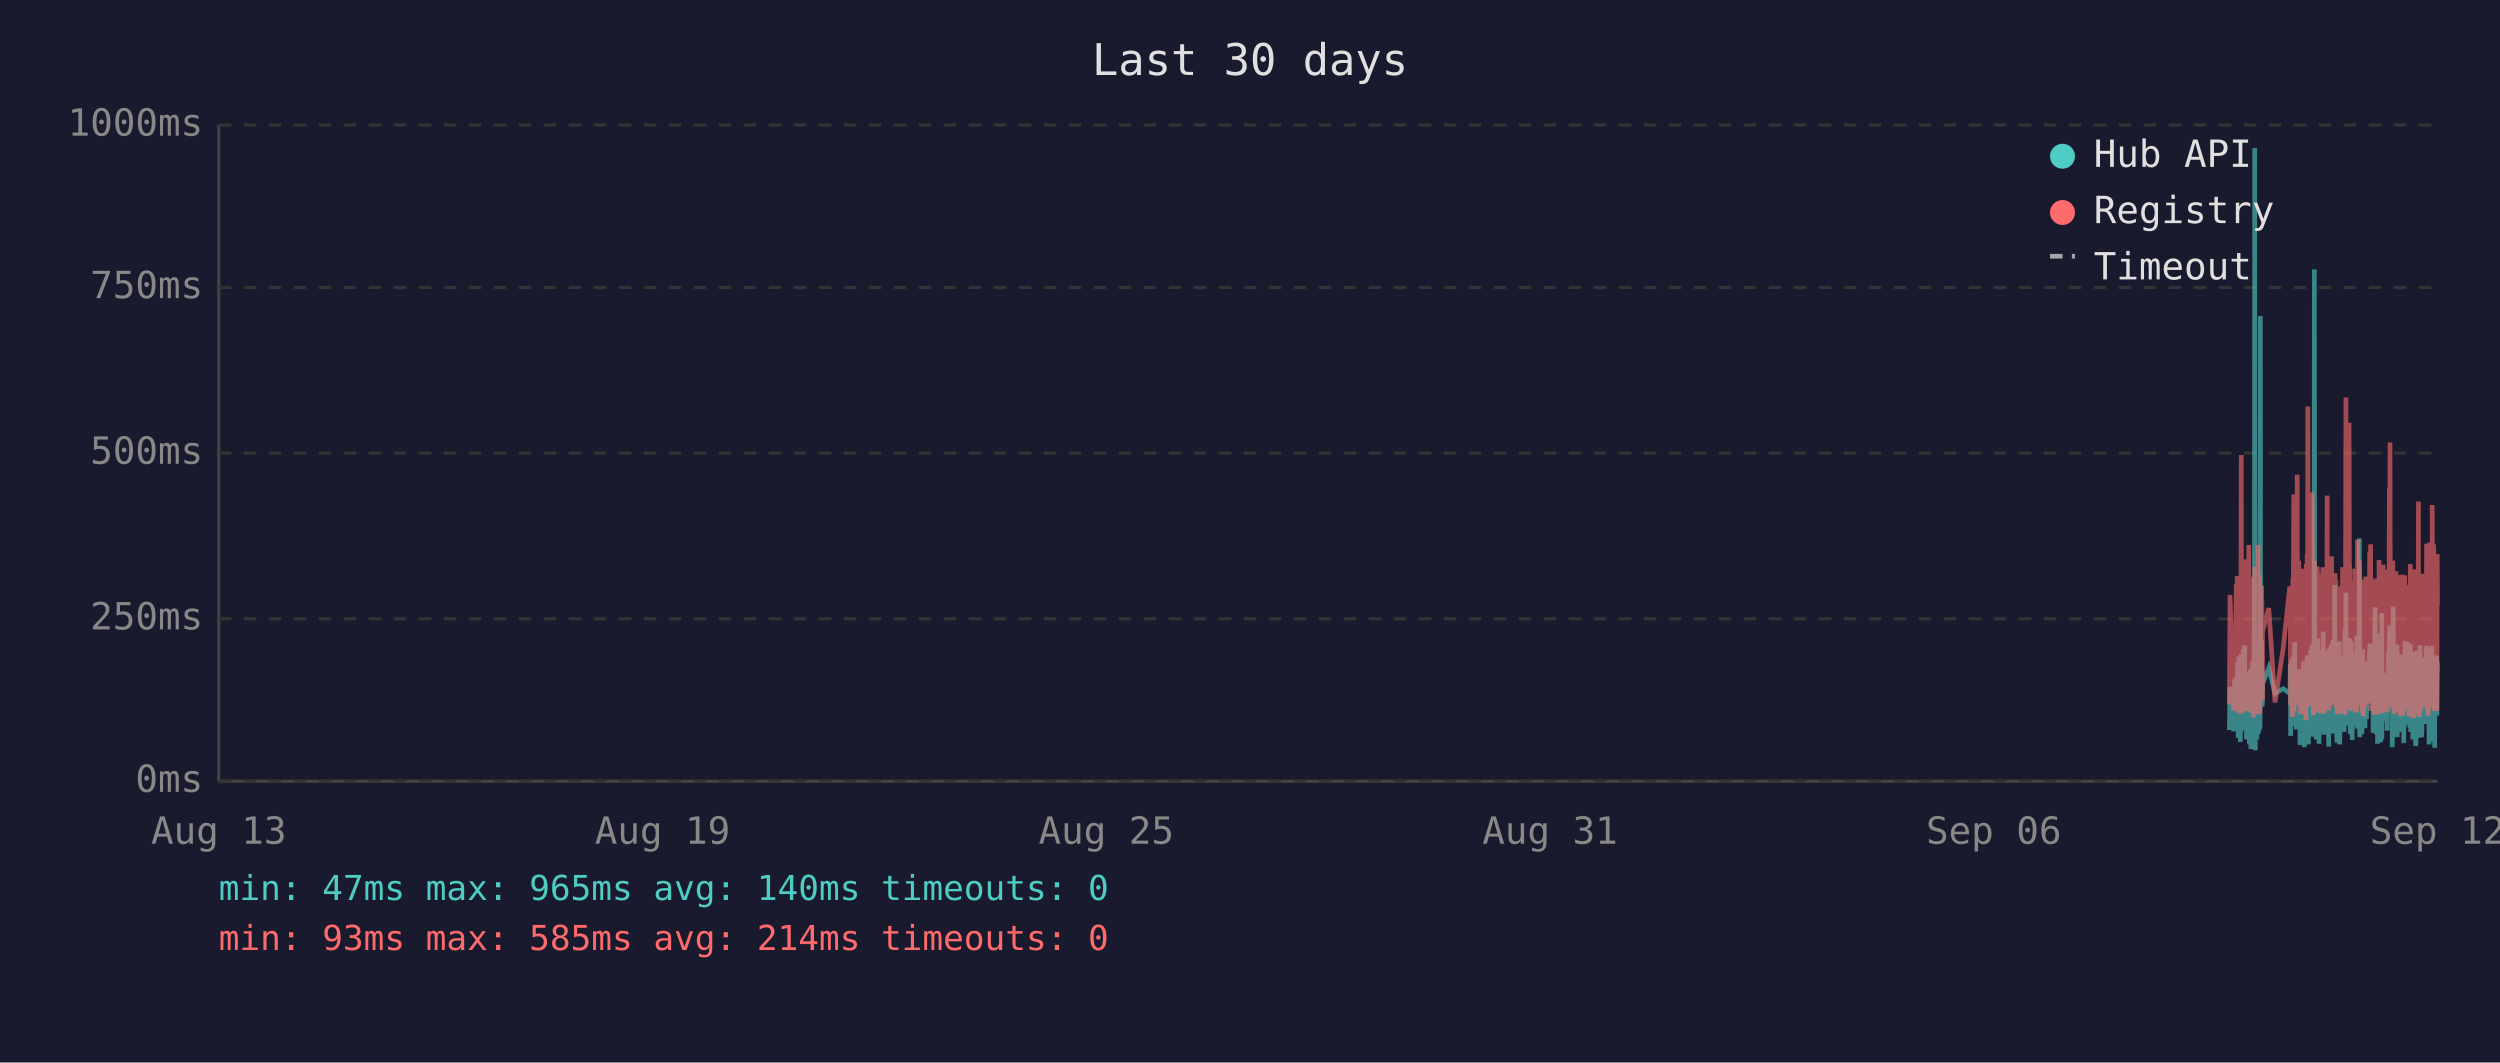
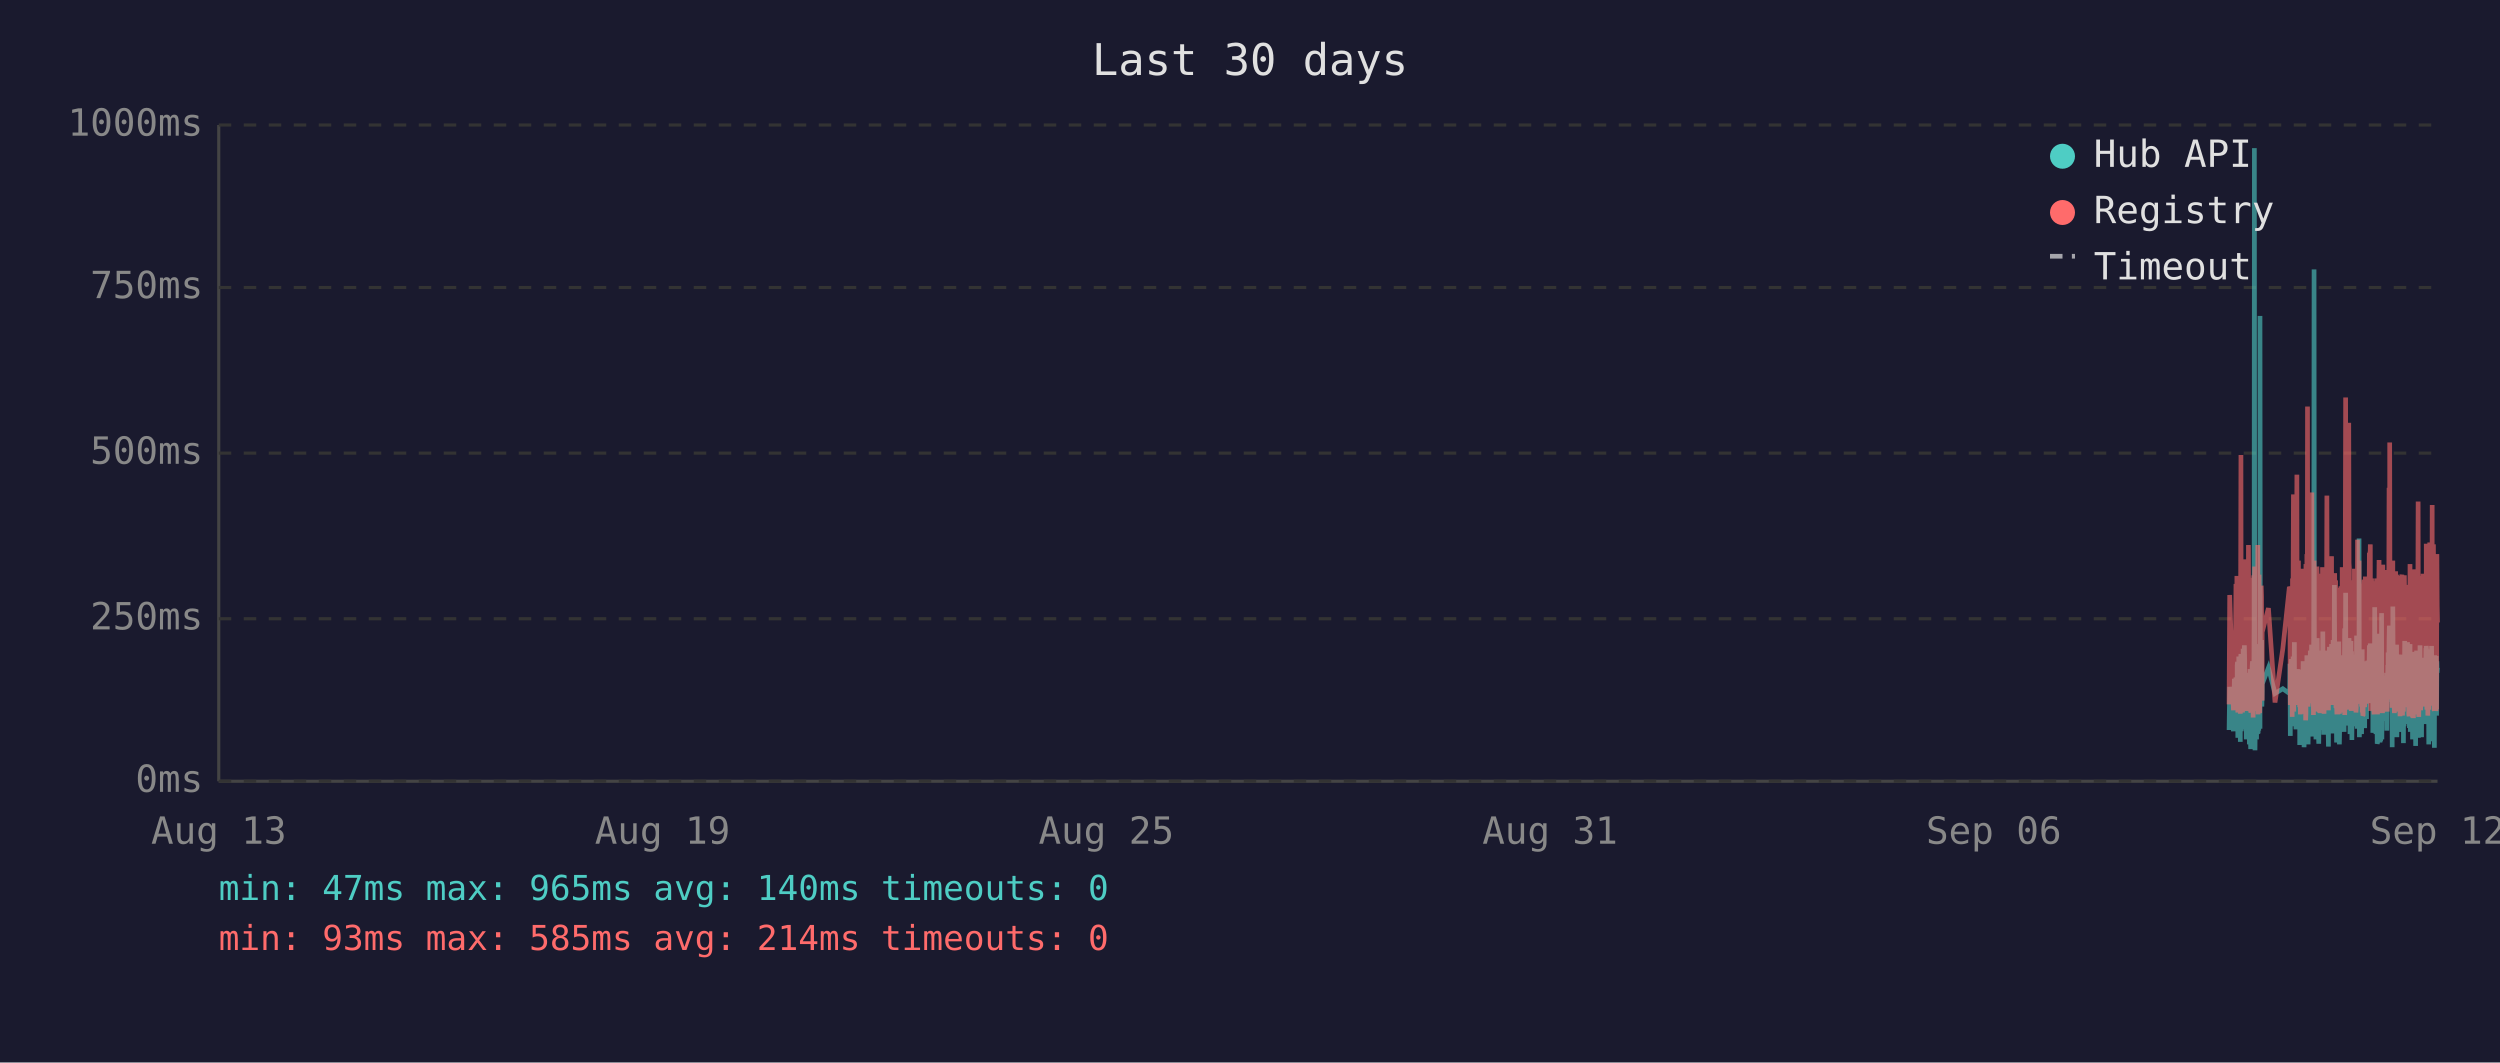
<svg xmlns="http://www.w3.org/2000/svg" viewBox="0 0 800 340" font-family="monospace" font-size="12">
  <rect width="800" height="340" fill="#1a1a2e" />
  <text x="400" y="24" fill="#e0e0e0" font-size="14" text-anchor="middle">Last 30 days</text>
  <line x1="70" y1="40" x2="70" y2="250" stroke="#444" stroke-width="1" />
  <line x1="70" y1="250" x2="780" y2="250" stroke="#444" stroke-width="1" />
  <line x1="70" y1="250" x2="780" y2="250" stroke="#333" stroke-width="1" stroke-dasharray="4" />
  <text x="65" y="250" fill="#888" text-anchor="end" dominant-baseline="middle">0ms</text>
  <line x1="70" y1="198" x2="780" y2="198" stroke="#333" stroke-width="1" stroke-dasharray="4" />
  <text x="65" y="198" fill="#888" text-anchor="end" dominant-baseline="middle">250ms</text>
  <line x1="70" y1="145" x2="780" y2="145" stroke="#333" stroke-width="1" stroke-dasharray="4" />
  <text x="65" y="145" fill="#888" text-anchor="end" dominant-baseline="middle">500ms</text>
  <line x1="70" y1="92" x2="780" y2="92" stroke="#333" stroke-width="1" stroke-dasharray="4" />
  <text x="65" y="92" fill="#888" text-anchor="end" dominant-baseline="middle">750ms</text>
  <line x1="70" y1="40" x2="780" y2="40" stroke="#333" stroke-width="1" stroke-dasharray="4" />
  <text x="65" y="40" fill="#888" text-anchor="end" dominant-baseline="middle">1000ms</text>
  <text x="70" y="270" fill="#888" text-anchor="middle">Aug 13</text>
  <text x="212" y="270" fill="#888" text-anchor="middle">Aug 19</text>
  <text x="354" y="270" fill="#888" text-anchor="middle">Aug 25</text>
  <text x="496" y="270" fill="#888" text-anchor="middle">Aug 31</text>
  <text x="638" y="270" fill="#888" text-anchor="middle">Sep 06</text>
  <text x="780" y="270" fill="#888" text-anchor="middle">Sep 12</text>
-   <polyline points="713.4,233.6 713.6,219.8 714.8,234.0 715.1,217.2 715.2,223.3 715.6,216.8 715.7,222.3 715.8,224.2 715.9,225.0 715.9,233.6 716.0,213.0 716.1,211.8 716.2,236.1 716.2,235.1 716.3,223.8 716.4,221.2 716.4,222.3 716.5,210.1 716.6,223.3 716.7,234.7 716.8,220.6 716.9,218.9 716.9,237.4 717.0,223.1 717.1,210.9 717.2,209.3 717.3,234.0 717.3,217.0 717.4,214.3 717.5,230.9 717.6,233.4 717.7,220.6 717.7,221.2 717.8,220.6 717.8,215.8 717.9,207.6 718.0,216.6 718.1,213.9 718.2,218.9 718.3,206.5 718.3,211.4 718.4,228.4 718.5,226.1 718.6,220.2 718.7,221.2 718.8,221.9 718.8,228.8 718.9,236.6 719.0,221.9 719.1,215.3 719.2,231.1 719.3,221.9 719.3,221.2 719.4,218.7 719.5,234.7 719.6,221.2 719.7,218.1 719.8,223.1 719.8,238.2 719.9,220.8 720.0,224.8 720.1,214.1 720.2,232.6 720.3,239.7 720.3,237.6 720.4,232.6 720.5,219.1 720.6,219.8 720.7,217.2 720.8,213.2 720.8,211.6 720.9,220.2 721.0,216.6 721.1,222.5 721.1,234.7 721.2,229.4 721.3,225.6 721.3,201.5 721.4,223.8 721.5,47.4 721.6,196.0 721.7,240.1 721.7,231.1 721.8,221.0 721.9,225.0 722.0,217.9 722.1,212.8 722.2,236.6 722.2,222.7 722.3,222.9 722.4,221.0 722.5,234.9 722.6,209.0 722.7,234.7 722.7,213.5 722.8,206.1 722.9,233.8 723.0,220.2 723.1,230.7 723.2,223.8 723.2,233.2 723.3,101.1 723.4,207.2 723.5,217.9 723.6,218.9 723.7,224.4 723.7,204.8 723.8,216.6 723.9,226.1 724.0,221.2 724.0,218.9 726.0,213.7 728.0,221.9 730.6,220.4 732.7,221.9 732.8,221.0 732.9,212.4 733.0,235.5 733.0,214.1 733.1,215.3 733.2,214.3 733.3,210.9 733.4,219.5 733.5,221.0 733.5,222.9 733.6,232.4 733.7,217.4 733.8,231.1 733.9,210.1 734.0,216.0 734.0,232.2 734.1,226.1 734.2,216.2 734.3,205.5 734.4,230.3 734.5,217.4 734.5,224.4 734.6,232.2 734.7,215.8 734.8,233.4 734.9,214.5 735.0,219.3 735.1,221.9 735.2,227.3 735.3,214.1 735.4,222.9 735.4,215.6 735.5,218.3 735.6,220.0 735.7,215.1 735.8,230.1 735.9,214.3 735.9,215.8 736.0,238.4 736.1,223.8 736.2,238.0 736.3,222.1 736.4,222.1 736.4,230.5 736.5,220.2 736.6,216.8 736.7,225.6 736.8,236.1 736.9,221.9 736.9,216.8 737.0,220.6 737.1,211.6 737.2,216.6 737.3,233.8 737.4,239.1 737.4,234.9 737.5,227.3 737.6,229.4 737.7,211.6 737.8,215.1 737.9,215.8 737.9,236.1 737.9,235.3 738.0,221.7 738.1,216.8 738.2,233.8 738.3,209.7 738.3,223.8 738.4,222.7 738.5,216.6 738.6,229.4 738.7,238.2 738.8,229.6 738.8,220.4 738.9,214.5 739.0,220.4 739.1,229.8 739.2,221.2 739.3,219.3 739.3,217.4 739.4,208.2 739.5,218.5 739.6,208.2 739.7,218.9 739.8,206.3 739.8,235.7 739.9,212.2 740.0,213.9 740.1,219.8 740.2,218.7 740.3,233.0 740.3,219.3 740.4,226.1 740.5,197.1 740.6,86.2 740.7,216.0 740.8,233.8 740.8,208.2 740.9,213.0 741.0,210.3 741.1,223.3 741.2,236.6 741.3,217.9 741.3,205.9 741.4,216.4 741.5,216.4 741.6,204.2 741.7,216.4 741.8,219.8 741.8,213.7 741.8,231.7 741.9,223.1 742.0,234.9 742.1,238.0 742.2,228.2 742.2,231.5 742.3,222.1 742.4,222.1 742.5,233.6 742.6,219.5 742.7,208.2 742.7,225.8 742.8,212.8 742.9,221.0 743.0,233.2 743.1,224.4 743.2,231.5 743.2,216.0 743.3,218.9 743.4,202.1 743.5,224.6 743.6,217.7 743.7,235.1 743.7,222.9 743.8,226.1 743.9,221.4 744.0,219.8 744.1,211.4 744.2,212.2 744.2,220.8 744.3,208.2 744.4,221.4 744.5,222.5 744.6,214.9 744.7,220.2 744.7,209.0 744.8,219.5 744.9,220.2 745.0,215.3 745.1,218.7 745.1,233.4 745.2,238.9 745.2,210.9 745.3,223.5 745.4,213.2 745.5,207.0 745.6,219.5 745.7,216.4 745.7,223.3 745.8,224.2 745.9,215.3 746.0,210.9 746.1,221.0 746.1,206.1 746.2,233.0 746.3,220.4 746.4,210.7 746.5,220.2 746.6,234.7 746.6,204.8 746.7,219.1 746.8,228.6 746.9,214.3 747.0,222.3 747.1,187.2 747.1,208.6 747.2,221.2 747.3,207.4 747.4,220.6 747.5,221.4 747.6,228.4 747.6,223.5 747.7,226.5 747.8,237.6 747.8,221.4 747.9,234.2 748.0,220.8 748.1,214.9 748.1,234.5 748.2,217.0 748.3,227.1 748.4,221.7 748.5,205.3 748.6,215.6 748.6,226.5 748.7,238.2 748.8,232.6 748.9,223.3 749.0,216.8 749.1,234.0 749.1,225.4 749.2,218.1 749.3,209.9 749.4,218.3 749.5,225.6 749.6,209.7 749.6,211.6 749.7,224.0 749.8,219.1 749.8,221.4 749.9,223.8 750.0,233.4 750.0,226.7 750.1,234.2 750.2,222.9 750.3,213.0 750.4,201.1 750.5,229.2 750.5,220.8 750.6,215.8 750.7,189.7 750.8,223.5 750.9,208.8 751.0,223.3 751.0,217.7 751.1,207.8 751.2,218.1 751.3,213.9 751.4,212.0 751.5,218.9 751.5,218.3 751.6,232.2 751.7,206.3 751.8,204.2 751.9,218.5 752.0,230.9 752.0,218.3 752.1,234.9 752.2,229.8 752.3,215.3 752.4,205.1 752.5,232.6 752.5,231.1 752.6,208.4 752.7,236.8 752.8,218.9 752.9,228.6 752.9,228.4 753.0,209.5 753.1,217.0 753.2,232.4 753.3,230.1 753.4,212.8 753.4,223.8 753.5,221.4 753.6,232.2 753.7,218.1 753.8,222.5 753.9,229.4 753.9,221.2 754.0,230.3 754.1,224.2 754.2,203.4 754.3,208.2 754.4,233.2 754.4,222.9 754.5,228.2 754.6,216.6 754.7,219.3 754.8,221.0 754.9,214.5 754.9,211.8 755.0,172.3 755.1,235.9 755.2,230.9 755.3,211.6 755.4,209.5 755.4,217.2 755.5,218.7 755.6,220.0 755.7,215.3 755.8,234.9 755.9,227.3 755.9,213.9 756.0,207.8 756.1,230.1 756.2,225.4 756.3,233.0 756.3,215.1 756.4,225.0 756.5,219.3 756.6,220.8 756.6,220.6 756.7,225.0 756.8,233.0 756.8,211.6 756.9,222.9 757.0,220.0 757.1,225.0 757.2,213.7 757.3,213.7 757.3,230.1 757.4,213.5 757.5,224.2 757.6,214.9 757.7,224.2 757.8,211.4 757.9,218.7 757.9,212.8 758.0,215.1 758.1,225.0 758.2,213.7 758.3,206.5 758.4,213.9 758.4,217.7 758.5,219.1 758.6,205.9 758.7,224.0 758.8,212.4 758.9,216.4 758.9,219.8 759.0,220.6 759.1,215.3 759.2,222.5 759.3,224.6 759.3,223.1 759.4,234.5 759.5,230.9 759.6,229.6 759.7,224.6 759.8,225.2 759.8,216.6 759.9,218.3 760.0,194.3 760.1,231.1 760.2,223.3 760.3,207.4 760.3,216.2 760.4,234.9 760.5,231.7 760.6,212.8 760.7,226.5 760.8,238.0 760.8,237.6 760.9,221.4 761.0,219.5 761.1,220.4 761.2,217.2 761.3,217.9 761.3,202.8 761.4,216.6 761.5,224.4 761.6,215.6 761.7,215.1 761.7,237.6 761.8,219.8 761.8,237.2 761.9,233.2 762.0,222.9 762.1,224.2 762.2,196.2 762.2,236.6 762.3,217.9 762.4,218.9 762.5,223.3 762.6,218.5 762.7,224.4 762.7,217.2 762.8,217.7 762.9,216.4 763.0,228.2 763.1,217.0 763.2,216.4 763.2,217.0 763.3,224.8 763.4,230.7 763.5,222.5 763.6,218.5 763.7,221.2 763.7,215.3 763.8,217.4 763.9,233.8 764.0,217.4 764.1,224.6 764.2,212.8 764.2,214.9 764.3,208.8 764.4,214.1 764.5,215.3 764.6,204.8 764.7,200.2 764.7,223.3 764.8,211.4 764.9,209.3 765.0,205.1 765.1,215.1 765.2,223.5 765.2,224.2 765.3,209.9 765.4,216.8 765.5,214.9 765.5,239.1 765.6,235.5 765.7,216.4 765.7,214.7 765.8,194.1 765.9,210.9 766.0,216.2 766.1,232.8 766.2,233.0 766.2,221.9 766.3,235.5 766.4,220.6 766.5,222.3 766.6,226.1 766.6,232.8 766.7,211.4 766.8,232.6 766.9,235.3 767.0,206.3 767.1,235.9 767.1,220.4 767.2,217.2 767.3,221.4 767.4,213.7 767.5,217.0 767.6,218.3 767.6,214.9 767.7,231.5 767.8,212.2 767.9,215.1 768.0,217.4 768.1,234.2 768.1,231.7 768.2,210.3 768.3,209.5 768.4,220.2 768.5,219.8 768.6,219.3 768.6,224.4 768.7,224.0 768.8,215.3 768.9,224.4 768.9,233.8 769.0,220.2 769.1,228.6 769.1,216.0 769.2,237.8 769.3,215.6 769.4,232.4 769.5,220.2 769.6,205.1 769.6,231.3 769.7,220.2 769.8,209.3 769.9,216.6 770.0,215.6 770.0,231.7 770.1,228.4 770.2,227.3 770.3,217.2 770.4,221.0 770.5,205.5 770.5,216.2 770.6,223.3 770.7,223.8 770.8,226.9 770.9,229.6 771.0,223.5 771.0,231.3 771.1,232.2 771.2,232.2 771.3,206.1 771.4,234.2 771.5,219.8 771.5,221.4 771.6,209.7 771.7,222.5 771.8,218.1 771.9,223.5 772.0,220.2 772.0,215.8 772.1,236.6 772.2,234.0 772.3,212.8 772.4,235.3 772.5,208.6 772.5,216.2 772.6,230.9 772.7,211.8 772.8,226.1 772.9,216.8 773.0,222.9 773.0,238.7 773.1,237.8 773.2,221.7 773.3,233.8 773.4,208.2 773.4,221.4 773.5,221.4 773.6,217.0 773.7,218.9 773.7,210.7 773.8,215.3 773.9,218.7 773.9,232.6 774.0,236.1 774.1,221.9 774.2,230.3 774.3,212.8 774.4,233.2 774.4,206.5 774.5,216.6 774.6,218.3 774.7,234.5 774.8,230.9 774.9,216.4 774.9,235.9 775.0,234.0 775.1,214.9 775.2,210.5 775.3,212.6 775.4,230.5 775.4,210.9 775.5,229.0 775.6,227.5 775.7,225.0 775.8,216.4 775.9,226.7 775.9,231.7 776.0,215.8 776.1,212.8 776.2,219.3 776.3,215.8 776.4,207.4 776.4,219.8 776.5,206.7 776.6,208.0 776.7,225.6 776.8,220.4 776.8,214.9 776.9,214.1 777.0,222.9 777.1,229.0 777.2,216.2 777.3,238.2 777.3,223.3 777.4,233.4 777.5,224.0 777.6,222.3 777.7,237.2 777.8,222.1 777.8,233.8 777.9,225.2 778.0,207.8 778.1,225.6 778.2,206.7 778.3,216.8 778.3,219.8 778.4,224.0 778.5,233.8 778.6,220.2 778.7,233.6 778.8,220.8 778.8,213.7 778.9,217.9 779.0,222.5 779.1,239.3 779.2,209.7 779.3,218.5 779.3,214.3 779.4,220.8 779.5,221.2 779.6,224.8 779.7,209.9 779.7,222.9 779.8,229.0 779.9,211.6 780.0,215.3" fill="none" stroke="#4ecdc4" stroke-width="1.5" opacity="0.6" />
-   <polyline points="713.4,225.4 713.6,190.4 714.8,227.3 715.1,201.7 715.2,226.5 715.6,187.6 715.7,187.6 715.8,215.8 715.9,184.3 715.9,224.6 716.0,206.3 716.1,192.5 716.2,228.0 716.2,225.8 716.3,209.0 716.4,204.0 716.4,209.0 716.5,196.2 716.6,224.4 716.7,225.8 716.8,206.1 716.9,204.2 716.9,228.4 717.0,222.3 717.1,186.0 717.2,145.6 717.3,226.3 717.3,215.1 717.4,226.3 717.5,224.2 717.6,226.5 717.7,228.0 717.7,228.0 717.8,206.5 717.8,198.1 717.9,181.3 718.0,193.1 718.1,199.4 718.2,181.1 718.3,201.1 718.3,196.7 718.4,223.5 718.5,214.9 718.6,179.0 718.7,185.3 718.8,227.5 718.8,225.8 718.9,226.7 719.0,185.7 719.1,209.5 719.2,224.4 719.3,184.9 719.3,184.5 719.4,206.3 719.5,225.0 719.6,174.4 719.7,200.7 719.8,185.3 719.8,226.5 719.9,186.4 720.0,222.7 720.1,190.8 720.2,216.6 720.3,227.5 720.3,228.0 720.4,227.7 720.5,186.6 720.6,210.5 720.7,200.2 720.8,200.4 720.8,198.1 720.9,206.1 721.0,190.4 721.1,184.9 721.1,229.6 721.2,217.7 721.3,184.1 721.3,188.3 721.4,216.6 721.5,187.8 721.6,181.3 721.7,227.5 721.7,225.6 721.8,207.4 721.9,226.5 722.0,201.3 722.1,193.9 722.2,226.9 722.2,184.1 722.3,209.0 722.4,185.5 722.5,225.8 722.6,174.4 722.7,228.6 722.7,192.7 722.8,197.5 722.9,224.0 723.0,183.9 723.1,225.0 723.2,228.2 723.2,216.0 723.3,209.9 723.4,192.2 723.5,193.3 723.6,221.7 723.7,187.4 723.7,191.0 723.8,192.9 723.9,217.2 724.0,224.2 724.0,202.3 726.0,194.6 728.0,224.8 730.6,207.6 732.7,187.8 732.8,188.7 732.9,201.7 733.0,225.6 733.0,191.0 733.1,187.6 733.2,190.8 733.3,190.6 733.4,208.8 733.5,210.5 733.5,216.0 733.6,229.4 733.7,185.1 733.8,218.7 733.9,182.8 734.0,158.2 734.0,221.7 734.1,227.7 734.2,191.8 734.3,178.8 734.4,225.4 734.5,203.0 734.5,219.5 734.6,219.3 734.7,205.3 734.8,225.6 734.9,182.0 735.0,181.3 735.1,151.9 735.2,218.5 735.3,189.1 735.4,208.0 735.4,207.4 735.5,210.1 735.6,179.4 735.7,202.1 735.8,224.2 735.9,194.3 735.9,189.9 736.0,226.3 736.1,196.4 736.2,228.6 736.3,206.5 736.4,217.4 736.4,224.4 736.5,182.0 736.6,191.4 736.7,228.4 736.8,225.4 736.9,225.2 736.9,187.6 737.0,184.7 737.1,196.7 737.2,204.0 737.3,223.8 737.4,224.4 737.4,226.9 737.5,215.6 737.6,216.8 737.7,210.1 737.8,208.2 737.9,205.9 737.9,230.5 737.9,228.4 738.0,180.5 738.1,186.4 738.2,223.8 738.3,177.3 738.3,184.7 738.4,225.8 738.5,130.1 738.6,217.2 738.7,226.1 738.8,224.8 738.8,181.8 738.9,190.8 739.0,201.7 739.1,225.0 739.2,221.0 739.3,183.4 739.3,192.7 739.4,199.2 739.5,184.9 739.6,182.2 739.7,183.9 739.8,178.4 739.8,224.2 739.9,157.6 740.0,197.7 740.1,208.6 740.2,184.5 740.3,214.1 740.3,228.8 740.4,206.5 740.5,194.6 740.6,179.4 740.7,186.6 740.8,221.9 740.8,214.1 740.9,203.6 741.0,197.3 741.1,208.8 741.2,225.2 741.3,190.6 741.3,194.6 741.4,189.5 741.5,181.3 741.6,184.5 741.7,191.4 741.8,188.1 741.8,192.7 741.8,226.1 741.9,227.7 742.0,225.0 742.1,223.5 742.2,215.3 742.2,228.0 742.3,215.1 742.4,184.5 742.5,215.3 742.6,228.2 742.7,197.3 742.7,184.3 742.8,224.4 742.9,183.6 743.0,225.6 743.1,185.3 743.2,224.8 743.2,226.3 743.3,181.5 743.4,190.8 743.5,213.5 743.6,189.7 743.7,225.0 743.7,228.4 743.8,226.3 743.9,217.7 744.0,203.4 744.1,199.6 744.2,194.8 744.2,185.3 744.3,199.4 744.4,188.9 744.5,215.1 744.6,190.6 744.7,158.6 744.7,192.7 744.8,187.8 744.9,207.8 745.0,195.0 745.1,184.1 745.1,216.0 745.2,227.3 745.2,183.6 745.3,223.8 745.4,194.3 745.5,182.8 745.6,185.1 745.7,202.3 745.7,204.4 745.8,220.6 745.9,189.3 746.0,207.8 746.1,181.3 746.1,178.0 746.2,223.3 746.3,183.4 746.4,191.6 746.5,204.0 746.6,225.6 746.6,195.8 746.7,210.1 746.8,222.9 746.9,189.1 747.0,207.0 747.1,191.2 747.1,197.5 747.2,183.4 747.3,197.9 747.4,193.5 747.5,185.7 747.6,226.5 747.6,225.4 747.7,210.9 747.8,226.7 747.8,225.2 747.9,228.6 748.0,210.1 748.1,193.1 748.1,228.6 748.2,214.7 748.3,214.9 748.4,214.5 748.5,188.1 748.6,191.4 748.6,226.3 748.7,228.4 748.8,223.8 748.9,211.4 749.0,216.8 749.1,226.5 749.1,187.6 749.2,203.4 749.3,226.5 749.4,191.2 749.5,217.0 749.6,181.5 749.6,196.2 749.7,228.0 749.8,191.8 749.8,225.8 749.9,225.8 750.0,227.5 750.0,218.3 750.1,227.7 750.2,183.9 750.3,190.6 750.4,228.8 750.5,222.9 750.5,223.8 750.6,170.4 750.7,127.2 750.8,196.0 750.9,199.6 751.0,227.1 751.0,188.9 751.1,191.6 751.2,209.0 751.3,192.5 751.4,188.5 751.5,182.2 751.5,209.0 751.6,225.6 751.7,135.3 751.8,180.1 751.9,182.0 752.0,225.2 752.0,185.7 752.1,223.8 752.2,225.8 752.3,189.1 752.4,207.0 752.5,227.5 752.5,216.0 752.6,197.1 752.7,222.5 752.8,214.5 752.9,217.2 752.9,223.8 753.0,189.5 753.1,186.8 753.2,223.5 753.3,223.3 753.4,189.9 753.4,226.5 753.5,182.0 753.6,224.2 753.7,205.3 753.8,227.1 753.9,224.0 753.9,185.1 754.0,228.0 754.1,226.5 754.2,184.5 754.3,207.2 754.4,218.3 754.4,172.7 754.5,224.4 754.6,195.0 754.7,189.7 754.8,181.3 754.9,185.1 754.9,197.5 755.0,179.4 755.1,224.0 755.2,225.2 755.3,192.2 755.4,205.9 755.4,207.4 755.5,210.5 755.6,224.4 755.7,191.4 755.8,226.1 755.9,218.3 755.9,189.3 756.0,228.0 756.1,209.0 756.2,229.0 756.3,228.8 756.3,192.9 756.4,187.0 756.5,187.6 756.6,185.5 756.6,208.0 756.7,224.6 756.8,226.3 756.8,200.4 756.9,216.4 757.0,184.5 757.1,207.2 757.2,190.8 757.3,191.8 757.3,225.2 757.4,190.8 757.5,208.2 757.6,191.2 757.7,188.1 757.8,194.1 757.9,187.0 757.9,193.1 758.0,189.7 758.1,224.2 758.2,193.3 758.3,176.9 758.4,188.9 758.4,176.5 758.5,180.7 758.6,174.2 758.7,227.5 758.8,185.7 758.9,191.0 758.9,207.2 759.0,185.1 759.1,192.0 759.2,216.6 759.3,226.3 759.3,208.0 759.4,226.5 759.5,227.3 759.6,218.9 759.7,227.1 759.8,228.6 759.8,191.6 759.9,227.1 760.0,198.6 760.1,227.3 760.2,218.9 760.3,186.0 760.3,191.0 760.4,224.6 760.5,228.6 760.6,185.1 760.7,217.4 760.8,223.8 760.8,228.6 760.9,227.3 761.0,206.1 761.1,206.1 761.2,193.9 761.3,188.9 761.3,179.2 761.4,200.0 761.5,226.7 761.6,193.9 761.7,192.0 761.7,227.3 761.8,204.8 761.8,227.5 761.9,226.5 762.0,225.4 762.1,226.7 762.2,193.3 762.2,228.2 762.3,193.1 762.4,209.0 762.5,228.2 762.6,180.7 762.7,210.9 762.7,197.7 762.8,192.9 762.9,193.5 763.0,215.8 763.1,199.8 763.2,207.2 763.2,224.4 763.3,224.6 763.4,214.7 763.5,186.2 763.6,225.2 763.7,182.4 763.7,190.6 763.8,197.5 763.9,226.5 764.0,227.7 764.1,212.0 764.2,191.8 764.2,189.3 764.3,194.3 764.4,191.4 764.5,191.4 764.6,156.1 764.7,209.9 764.7,184.3 764.8,141.6 764.9,198.8 765.0,200.7 765.1,195.8 765.2,223.8 765.2,185.7 765.3,197.7 765.4,191.0 765.5,193.5 765.5,226.5 765.6,223.1 765.7,191.6 765.7,179.4 765.8,225.2 765.9,185.5 766.0,194.6 766.1,209.9 766.2,224.2 766.2,228.0 766.3,228.2 766.4,222.5 766.5,187.4 766.6,200.2 766.6,225.6 766.7,182.8 766.8,227.7 766.9,224.0 767.0,183.9 767.1,219.5 767.1,184.3 767.2,189.3 767.3,194.8 767.4,189.3 767.5,189.7 767.6,203.8 767.6,209.3 767.7,212.6 767.8,185.7 767.9,206.5 768.0,207.4 768.1,229.2 768.1,222.7 768.2,194.6 768.3,196.9 768.4,204.0 768.5,219.3 768.6,184.5 768.6,183.9 768.7,208.4 768.8,209.5 768.9,215.1 768.9,229.0 769.0,204.2 769.1,216.2 769.1,208.2 769.2,227.7 769.3,192.9 769.4,226.3 769.5,184.1 769.6,194.3 769.6,226.3 769.7,207.8 769.8,197.3 769.9,189.1 770.0,204.4 770.0,224.4 770.1,217.4 770.2,225.8 770.3,188.5 770.4,187.2 770.5,190.8 770.5,192.7 770.6,222.3 770.7,206.3 770.8,214.9 770.9,228.4 771.0,229.2 771.0,223.8 771.1,217.2 771.2,229.0 771.3,180.5 771.4,225.6 771.5,187.0 771.5,211.4 771.6,199.4 771.7,187.0 771.8,201.3 771.9,185.5 772.0,207.0 772.0,196.9 772.1,229.6 772.2,214.5 772.3,210.3 772.4,229.8 772.5,182.2 772.5,194.1 772.6,214.5 772.7,185.5 772.8,216.2 772.9,189.3 773.0,186.2 773.0,227.3 773.1,219.3 773.2,225.0 773.3,226.5 773.4,200.9 773.4,228.6 773.5,182.8 773.6,207.8 773.7,188.5 773.7,192.9 773.8,197.1 773.9,160.5 773.9,224.6 774.0,226.5 774.1,229.4 774.2,222.3 774.3,193.9 774.4,226.3 774.4,197.9 774.5,208.4 774.6,184.3 774.7,227.3 774.8,223.5 774.9,204.6 774.9,226.1 775.0,216.0 775.1,199.2 775.2,185.1 775.3,192.7 775.4,222.9 775.4,183.6 775.5,225.0 775.6,218.5 775.7,187.8 775.8,185.3 775.9,226.1 775.9,212.8 776.0,193.5 776.1,200.7 776.2,210.9 776.3,211.8 776.4,197.1 776.4,217.7 776.5,174.0 776.6,200.7 776.7,227.1 776.8,183.0 776.8,205.7 776.9,176.3 777.0,229.0 777.1,218.7 777.2,193.9 777.3,227.1 777.3,212.4 777.4,224.6 777.5,222.7 777.6,173.6 777.7,225.8 777.8,217.7 777.8,224.2 777.9,225.8 778.0,182.6 778.1,187.6 778.2,185.3 778.3,212.6 778.3,161.6 778.4,184.1 778.5,221.7 778.6,184.9 778.7,202.8 778.8,174.2 778.8,191.8 778.9,206.7 779.0,227.1 779.1,227.3 779.2,198.8 779.3,208.4 779.3,193.7 779.4,188.5 779.5,181.3 779.6,227.5 779.7,226.7 779.7,226.9 779.8,226.1 779.9,177.3 780.0,193.7" fill="none" stroke="#ff6b6b" stroke-width="1.5" opacity="0.6" />
+   <polyline points="713.3,233.6 713.5,219.8 714.7,234.0 715.0,217.2 715.2,223.3 715.5,216.8 715.6,222.3 715.7,224.2 715.8,225.0 715.9,233.6 715.9,213.0 716.0,211.8 716.1,236.1 716.1,235.1 716.2,223.8 716.3,221.2 716.4,222.3 716.4,210.1 716.5,223.3 716.6,234.7 716.7,220.6 716.8,218.9 716.9,237.4 716.9,223.1 717.0,210.9 717.1,209.3 717.2,234.0 717.3,217.0 717.4,214.3 717.4,230.9 717.5,233.4 717.6,220.6 717.6,221.2 717.7,220.6 717.8,215.8 717.8,207.6 717.9,216.6 718.0,213.9 718.1,218.9 718.2,206.5 718.3,211.4 718.3,228.4 718.4,226.1 718.5,220.2 718.6,221.2 718.7,221.9 718.8,228.8 718.8,236.6 718.9,221.9 719.0,215.3 719.1,231.1 719.2,221.9 719.3,221.2 719.3,218.7 719.4,234.7 719.5,221.2 719.6,218.1 719.7,223.1 719.8,238.2 719.8,220.8 719.9,224.8 720.0,214.1 720.1,232.6 720.2,239.7 720.3,237.6 720.3,232.6 720.4,219.1 720.5,219.8 720.6,217.2 720.7,213.2 720.8,211.6 720.8,220.2 720.9,216.6 721.0,222.5 721.0,234.7 721.1,229.4 721.2,225.6 721.3,201.5 721.3,223.8 721.4,47.4 721.5,196.0 721.6,240.1 721.7,231.1 721.7,221.0 721.8,225.0 721.9,217.9 722.0,212.8 722.1,236.6 722.2,222.7 722.2,222.9 722.3,221.0 722.4,234.9 722.5,209.0 722.6,234.7 722.7,213.5 722.7,206.1 722.8,233.8 722.9,220.2 723.0,230.7 723.1,223.8 723.2,233.2 723.2,101.1 723.3,207.2 723.4,217.9 723.5,218.9 723.6,224.4 723.7,204.8 723.7,216.6 723.8,226.1 723.9,221.2 723.9,218.9 725.9,213.7 728.0,221.9 730.5,220.4 732.6,221.9 732.7,221.0 732.8,212.4 732.9,235.5 733.0,214.1 733.0,215.3 733.1,214.3 733.2,210.9 733.3,219.5 733.4,221.0 733.5,222.9 733.5,232.4 733.6,217.4 733.7,231.1 733.8,210.1 733.9,216.0 734.0,232.2 734.0,226.1 734.1,216.2 734.2,205.5 734.3,230.3 734.4,217.4 734.5,224.4 734.5,232.2 734.6,215.8 734.7,233.4 734.8,214.5 734.9,219.3 735.0,221.9 735.1,227.3 735.2,214.1 735.3,222.9 735.4,215.6 735.4,218.3 735.5,220.0 735.6,215.1 735.7,230.1 735.8,214.3 735.9,215.8 735.9,238.4 736.0,223.8 736.1,238.0 736.2,222.1 736.3,222.1 736.4,230.5 736.4,220.2 736.5,216.8 736.6,225.6 736.7,236.1 736.8,221.9 736.9,216.8 736.9,220.6 737.0,211.6 737.1,216.6 737.2,233.8 737.3,239.1 737.4,234.9 737.4,227.3 737.5,229.4 737.6,211.6 737.7,215.1 737.8,215.8 737.8,236.1 737.9,235.3 737.9,221.7 738.0,216.8 738.1,233.8 738.2,209.7 738.3,223.8 738.3,222.7 738.4,216.6 738.5,229.4 738.6,238.2 738.7,229.6 738.8,220.4 738.8,214.5 738.9,220.4 739.0,229.8 739.1,221.2 739.2,219.3 739.3,217.4 739.3,208.2 739.4,218.5 739.5,208.2 739.6,218.9 739.7,206.3 739.8,235.7 739.8,212.2 739.9,213.9 740.0,219.8 740.1,218.7 740.2,233.0 740.3,219.3 740.3,226.1 740.4,197.1 740.5,86.2 740.6,216.0 740.7,233.8 740.8,208.2 740.8,213.0 740.9,210.3 741.0,223.3 741.1,236.6 741.2,217.9 741.3,205.9 741.3,216.4 741.4,216.4 741.5,204.2 741.6,216.4 741.7,219.8 741.7,213.7 741.8,231.7 741.8,223.1 741.9,234.9 742.0,238.0 742.1,228.2 742.2,231.5 742.2,222.1 742.3,222.1 742.4,233.6 742.5,219.5 742.6,208.2 742.7,225.8 742.7,212.8 742.8,221.0 742.9,233.2 743.0,224.4 743.1,231.5 743.2,216.0 743.2,218.9 743.3,202.1 743.4,224.6 743.5,217.7 743.6,235.1 743.7,222.9 743.7,226.1 743.8,221.4 743.9,219.8 744.0,211.4 744.1,212.2 744.2,220.8 744.2,208.2 744.3,221.4 744.4,222.5 744.5,214.9 744.6,220.2 744.7,209.0 744.7,219.5 744.8,220.2 744.9,215.3 745.0,218.7 745.0,233.4 745.1,238.9 745.2,210.9 745.2,223.5 745.3,213.2 745.4,207.0 745.5,219.5 745.6,216.4 745.7,223.3 745.7,224.2 745.8,215.3 745.9,210.9 746.0,221.0 746.1,206.1 746.1,233.0 746.2,220.4 746.3,210.7 746.4,220.2 746.5,234.7 746.6,204.8 746.6,219.1 746.7,228.6 746.8,214.3 746.9,222.3 747.0,187.2 747.1,208.6 747.1,221.2 747.2,207.4 747.3,220.6 747.4,221.4 747.5,228.4 747.6,223.5 747.6,226.5 747.7,237.6 747.7,221.4 747.8,234.2 747.9,220.8 748.0,214.9 748.1,234.5 748.1,217.0 748.2,227.1 748.3,221.7 748.4,205.3 748.5,215.6 748.6,226.5 748.6,238.2 748.7,232.6 748.8,223.3 748.9,216.8 749.0,234.0 749.1,225.4 749.1,218.1 749.2,209.9 749.3,218.3 749.4,225.6 749.5,209.7 749.6,211.6 749.6,224.0 749.7,219.1 749.8,221.4 749.8,223.8 749.9,233.4 750.0,226.7 750.1,234.2 750.1,222.9 750.2,213.0 750.3,201.1 750.4,229.2 750.5,220.8 750.5,215.8 750.6,189.7 750.7,223.5 750.8,208.8 750.9,223.3 751.0,217.7 751.0,207.8 751.1,218.1 751.2,213.9 751.3,212.0 751.4,218.9 751.5,218.3 751.5,232.2 751.6,206.3 751.7,204.2 751.8,218.5 751.9,230.9 752.0,218.3 752.0,234.9 752.1,229.8 752.2,215.3 752.3,205.1 752.4,232.6 752.5,231.1 752.5,208.4 752.6,236.8 752.7,218.9 752.8,228.6 752.9,228.4 752.9,209.5 753.0,217.0 753.1,232.4 753.2,230.1 753.3,212.8 753.4,223.8 753.4,221.4 753.5,232.2 753.6,218.1 753.7,222.5 753.8,229.4 753.9,221.2 753.9,230.3 754.0,224.2 754.1,203.4 754.2,208.2 754.3,233.2 754.4,222.9 754.4,228.2 754.5,216.6 754.6,219.3 754.7,221.0 754.8,214.5 754.9,211.8 754.9,172.3 755.0,235.9 755.1,230.9 755.2,211.6 755.3,209.5 755.4,217.2 755.4,218.7 755.5,220.0 755.6,215.3 755.7,234.9 755.8,227.3 755.9,213.9 755.9,207.8 756.0,230.1 756.1,225.4 756.2,233.0 756.3,215.1 756.4,225.0 756.4,219.3 756.5,220.8 756.5,220.6 756.6,225.0 756.7,233.0 756.8,211.6 756.8,222.9 756.9,220.0 757.0,225.0 757.1,213.7 757.2,213.7 757.3,230.1 757.3,213.5 757.4,224.2 757.5,214.9 757.6,224.2 757.7,211.4 757.8,218.7 757.9,212.8 757.9,215.1 758.0,225.0 758.1,213.7 758.2,206.5 758.3,213.9 758.4,217.7 758.4,219.1 758.5,205.9 758.6,224.0 758.7,212.4 758.8,216.4 758.8,219.8 758.9,220.6 759.0,215.3 759.1,222.5 759.2,224.6 759.3,223.1 759.3,234.5 759.4,230.9 759.5,229.6 759.6,224.6 759.7,225.2 759.8,216.6 759.8,218.3 759.9,194.3 760.0,231.1 760.1,223.3 760.2,207.4 760.3,216.2 760.3,234.9 760.4,231.7 760.5,212.8 760.6,226.5 760.7,238.0 760.8,237.6 760.8,221.4 760.9,219.5 761.0,220.4 761.1,217.2 761.2,217.9 761.3,202.8 761.3,216.6 761.4,224.4 761.5,215.6 761.6,215.1 761.6,237.6 761.7,219.8 761.8,237.2 761.8,233.2 761.9,222.9 762.0,224.2 762.1,196.2 762.2,236.6 762.3,217.9 762.3,218.9 762.4,223.3 762.5,218.5 762.6,224.4 762.7,217.2 762.7,217.7 762.8,216.4 762.9,228.2 763.0,217.0 763.1,216.4 763.2,217.0 763.2,224.8 763.3,230.7 763.4,222.5 763.5,218.5 763.6,221.2 763.7,215.3 763.7,217.4 763.8,233.8 763.9,217.4 764.0,224.6 764.1,212.8 764.2,214.9 764.2,208.8 764.3,214.1 764.4,215.3 764.5,204.8 764.6,200.2 764.7,223.3 764.7,211.4 764.8,209.3 764.9,205.1 765.0,215.1 765.1,223.5 765.2,224.2 765.2,209.9 765.3,216.8 765.4,214.9 765.5,239.1 765.5,235.5 765.6,216.4 765.7,214.7 765.7,194.1 765.8,210.9 765.9,216.2 766.0,232.8 766.1,233.0 766.2,221.9 766.2,235.5 766.3,220.6 766.4,222.3 766.5,226.1 766.6,232.8 766.6,211.4 766.7,232.6 766.8,235.3 766.9,206.3 767.0,235.9 767.1,220.4 767.1,217.2 767.2,221.4 767.3,213.7 767.4,217.0 767.5,218.3 767.6,214.9 767.6,231.5 767.7,212.2 767.8,215.1 767.9,217.4 768.0,234.2 768.1,231.7 768.1,210.3 768.2,209.5 768.3,220.2 768.4,219.8 768.5,219.3 768.6,224.4 768.6,224.0 768.7,215.3 768.8,224.4 768.8,233.8 768.9,220.2 769.0,228.6 769.1,216.0 769.1,237.8 769.2,215.6 769.3,232.4 769.4,220.2 769.5,205.1 769.6,231.3 769.6,220.2 769.7,209.3 769.8,216.6 769.9,215.6 770.0,231.7 770.0,228.4 770.1,227.3 770.2,217.2 770.3,221.0 770.4,205.5 770.5,216.2 770.5,223.3 770.6,223.8 770.7,226.9 770.8,229.6 770.9,223.5 771.0,231.3 771.0,232.2 771.1,232.2 771.2,206.1 771.3,234.2 771.4,219.8 771.5,221.4 771.5,209.7 771.6,222.5 771.7,218.1 771.8,223.5 771.9,220.2 772.0,215.8 772.0,236.6 772.1,234.0 772.2,212.8 772.3,235.3 772.4,208.6 772.5,216.2 772.5,230.9 772.6,211.8 772.7,226.1 772.8,216.8 772.9,222.9 773.0,238.7 773.0,237.8 773.1,221.7 773.2,233.8 773.3,208.2 773.4,221.4 773.5,221.4 773.5,217.0 773.6,218.9 773.6,210.7 773.7,215.3 773.8,218.7 773.9,232.6 773.9,236.1 774.0,221.9 774.1,230.3 774.2,212.8 774.3,233.2 774.4,206.5 774.4,216.6 774.5,218.3 774.6,234.5 774.7,230.9 774.8,216.4 774.9,235.9 774.9,234.0 775.0,214.9 775.1,210.5 775.2,212.6 775.3,230.5 775.4,210.9 775.4,229.0 775.5,227.5 775.6,225.0 775.7,216.4 775.8,226.7 775.9,231.7 775.9,215.8 776.0,212.8 776.1,219.3 776.2,215.8 776.3,207.4 776.4,219.8 776.4,206.7 776.5,208.0 776.6,225.6 776.7,220.4 776.8,214.9 776.9,214.1 776.9,222.9 777.0,229.0 777.1,216.2 777.2,238.2 777.3,223.3 777.3,233.4 777.4,224.0 777.5,222.3 777.6,237.2 777.7,222.1 777.8,233.8 777.8,225.2 777.9,207.8 778.0,225.6 778.1,206.7 778.2,216.8 778.3,219.8 778.3,224.0 778.4,233.8 778.5,220.2 778.6,233.6 778.7,220.8 778.8,213.7 778.8,217.9 778.9,222.5 779.0,239.3 779.1,209.7 779.2,218.5 779.3,214.3 779.3,220.8 779.4,221.2 779.5,224.8 779.6,209.9 779.7,222.9 779.7,229.0 779.8,211.6 779.9,215.3 780.0,213.7" fill="none" stroke="#4ecdc4" stroke-width="1.5" opacity="0.6" />
+   <polyline points="713.3,225.4 713.5,190.4 714.7,227.3 715.0,201.7 715.2,226.5 715.5,187.6 715.6,187.6 715.7,215.8 715.8,184.3 715.9,224.6 715.9,206.3 716.0,192.5 716.1,228.0 716.1,225.8 716.2,209.0 716.3,204.0 716.4,209.0 716.4,196.2 716.5,224.4 716.6,225.8 716.7,206.1 716.8,204.2 716.9,228.4 716.9,222.3 717.0,186.0 717.1,145.6 717.2,226.3 717.3,215.1 717.4,226.3 717.4,224.2 717.5,226.5 717.6,228.0 717.6,228.0 717.7,206.5 717.8,198.1 717.8,181.3 717.9,193.1 718.0,199.4 718.1,181.1 718.2,201.1 718.3,196.7 718.3,223.5 718.4,214.9 718.5,179.0 718.6,185.3 718.7,227.5 718.8,225.8 718.8,226.7 718.9,185.7 719.0,209.5 719.1,224.4 719.2,184.9 719.3,184.5 719.3,206.3 719.4,225.0 719.5,174.4 719.6,200.7 719.7,185.3 719.8,226.5 719.8,186.4 719.9,222.7 720.0,190.8 720.1,216.6 720.2,227.5 720.3,228.0 720.3,227.7 720.4,186.6 720.5,210.5 720.6,200.2 720.7,200.4 720.8,198.1 720.8,206.1 720.9,190.4 721.0,184.9 721.0,229.6 721.1,217.7 721.2,184.1 721.3,188.3 721.3,216.6 721.4,187.8 721.5,181.3 721.6,227.5 721.7,225.6 721.7,207.4 721.8,226.5 721.9,201.3 722.0,193.9 722.1,226.9 722.2,184.1 722.2,209.0 722.3,185.5 722.4,225.8 722.5,174.4 722.6,228.6 722.7,192.7 722.7,197.5 722.8,224.0 722.9,183.9 723.0,225.0 723.1,228.2 723.2,216.0 723.2,209.9 723.3,192.2 723.4,193.3 723.5,221.7 723.6,187.4 723.7,191.0 723.7,192.9 723.8,217.2 723.9,224.2 723.9,202.3 725.9,194.6 728.0,224.8 730.5,207.6 732.6,187.8 732.7,188.7 732.8,201.7 732.9,225.6 733.0,191.0 733.0,187.6 733.1,190.8 733.2,190.6 733.3,208.8 733.4,210.5 733.5,216.0 733.5,229.4 733.6,185.1 733.7,218.7 733.8,182.8 733.9,158.2 734.0,221.7 734.0,227.7 734.1,191.8 734.2,178.8 734.3,225.4 734.4,203.0 734.5,219.5 734.5,219.3 734.6,205.3 734.7,225.6 734.8,182.0 734.9,181.3 735.0,151.9 735.1,218.5 735.2,189.1 735.3,208.0 735.4,207.4 735.4,210.1 735.5,179.4 735.6,202.1 735.7,224.2 735.8,194.3 735.9,189.9 735.9,226.3 736.0,196.4 736.1,228.6 736.2,206.5 736.3,217.4 736.4,224.4 736.4,182.0 736.5,191.4 736.6,228.4 736.7,225.4 736.8,225.2 736.9,187.6 736.9,184.7 737.0,196.7 737.1,204.0 737.2,223.8 737.3,224.4 737.4,226.9 737.4,215.6 737.5,216.8 737.6,210.1 737.7,208.2 737.8,205.9 737.8,230.5 737.9,228.4 737.9,180.5 738.0,186.4 738.1,223.8 738.2,177.3 738.3,184.7 738.3,225.8 738.4,130.1 738.5,217.2 738.6,226.1 738.7,224.8 738.8,181.8 738.8,190.8 738.9,201.7 739.0,225.0 739.1,221.0 739.2,183.4 739.3,192.7 739.3,199.2 739.4,184.9 739.5,182.2 739.6,183.9 739.7,178.4 739.8,224.2 739.8,157.6 739.9,197.7 740.0,208.6 740.1,184.5 740.2,214.1 740.3,228.8 740.3,206.5 740.4,194.6 740.5,179.4 740.6,186.6 740.7,221.9 740.8,214.1 740.8,203.6 740.9,197.3 741.0,208.8 741.1,225.2 741.2,190.6 741.3,194.6 741.3,189.5 741.4,181.3 741.5,184.5 741.6,191.4 741.7,188.1 741.7,192.7 741.8,226.1 741.8,227.7 741.9,225.0 742.0,223.5 742.1,215.3 742.2,228.0 742.2,215.1 742.3,184.5 742.4,215.3 742.5,228.2 742.6,197.3 742.7,184.3 742.7,224.4 742.8,183.6 742.9,225.6 743.0,185.3 743.1,224.8 743.2,226.3 743.2,181.5 743.3,190.8 743.4,213.5 743.5,189.7 743.6,225.0 743.7,228.4 743.7,226.3 743.8,217.7 743.9,203.4 744.0,199.6 744.1,194.8 744.2,185.3 744.2,199.4 744.3,188.9 744.4,215.1 744.5,190.6 744.6,158.6 744.7,192.7 744.7,187.8 744.8,207.8 744.9,195.0 745.0,184.1 745.0,216.0 745.1,227.3 745.2,183.6 745.2,223.8 745.3,194.3 745.4,182.8 745.5,185.1 745.6,202.3 745.7,204.4 745.7,220.6 745.8,189.3 745.9,207.8 746.0,181.3 746.1,178.0 746.1,223.3 746.2,183.4 746.3,191.6 746.4,204.0 746.5,225.6 746.6,195.8 746.6,210.1 746.7,222.9 746.8,189.1 746.9,207.0 747.0,191.2 747.1,197.5 747.1,183.4 747.2,197.9 747.3,193.5 747.4,185.7 747.5,226.5 747.6,225.4 747.6,210.9 747.7,226.7 747.7,225.2 747.8,228.6 747.9,210.1 748.0,193.1 748.1,228.6 748.1,214.7 748.2,214.9 748.3,214.5 748.4,188.1 748.5,191.4 748.6,226.3 748.6,228.4 748.7,223.8 748.8,211.4 748.9,216.8 749.0,226.5 749.1,187.6 749.1,203.4 749.2,226.5 749.3,191.2 749.4,217.0 749.5,181.5 749.6,196.2 749.6,228.0 749.7,191.8 749.8,225.8 749.8,225.8 749.9,227.5 750.0,218.3 750.1,227.7 750.1,183.9 750.2,190.6 750.3,228.8 750.4,222.9 750.5,223.8 750.5,170.4 750.6,127.2 750.7,196.0 750.8,199.6 750.9,227.1 751.0,188.9 751.0,191.6 751.1,209.0 751.2,192.5 751.3,188.5 751.4,182.2 751.5,209.0 751.5,225.6 751.6,135.3 751.7,180.1 751.8,182.0 751.9,225.2 752.0,185.7 752.0,223.8 752.1,225.8 752.2,189.1 752.3,207.0 752.4,227.5 752.5,216.0 752.5,197.1 752.6,222.5 752.7,214.5 752.8,217.2 752.9,223.8 752.9,189.5 753.0,186.8 753.1,223.5 753.2,223.3 753.3,189.9 753.4,226.5 753.4,182.0 753.5,224.2 753.6,205.3 753.7,227.1 753.8,224.0 753.9,185.1 753.9,228.0 754.0,226.5 754.1,184.5 754.2,207.2 754.3,218.3 754.4,172.7 754.4,224.4 754.5,195.0 754.6,189.7 754.7,181.3 754.8,185.1 754.9,197.5 754.9,179.4 755.0,224.0 755.1,225.2 755.2,192.2 755.3,205.9 755.4,207.4 755.4,210.5 755.5,224.4 755.6,191.4 755.7,226.1 755.8,218.3 755.9,189.3 755.9,228.0 756.0,209.0 756.1,229.0 756.2,228.8 756.3,192.9 756.4,187.0 756.4,187.6 756.5,185.5 756.5,208.0 756.6,224.6 756.7,226.3 756.8,200.4 756.8,216.4 756.9,184.5 757.0,207.2 757.1,190.8 757.2,191.8 757.3,225.2 757.3,190.8 757.4,208.2 757.5,191.2 757.6,188.1 757.7,194.1 757.8,187.0 757.9,193.1 757.9,189.7 758.0,224.2 758.1,193.3 758.2,176.9 758.3,188.9 758.4,176.5 758.4,180.7 758.5,174.2 758.6,227.5 758.7,185.7 758.8,191.0 758.8,207.2 758.9,185.1 759.0,192.0 759.1,216.6 759.2,226.3 759.3,208.0 759.3,226.5 759.4,227.3 759.5,218.9 759.6,227.1 759.7,228.6 759.8,191.6 759.8,227.1 759.9,198.6 760.0,227.3 760.1,218.9 760.2,186.0 760.3,191.0 760.3,224.6 760.4,228.6 760.5,185.1 760.6,217.4 760.7,223.8 760.8,228.6 760.8,227.3 760.9,206.1 761.0,206.1 761.1,193.9 761.2,188.9 761.3,179.2 761.3,200.0 761.4,226.7 761.5,193.9 761.6,192.0 761.6,227.3 761.7,204.8 761.8,227.5 761.8,226.5 761.9,225.4 762.0,226.7 762.1,193.3 762.2,228.2 762.3,193.1 762.3,209.0 762.4,228.2 762.5,180.7 762.6,210.9 762.7,197.7 762.7,192.9 762.8,193.5 762.9,215.8 763.0,199.8 763.1,207.2 763.2,224.4 763.2,224.6 763.3,214.7 763.4,186.2 763.5,225.2 763.6,182.4 763.7,190.6 763.7,197.5 763.8,226.5 763.9,227.7 764.0,212.0 764.1,191.8 764.2,189.3 764.2,194.3 764.3,191.4 764.4,191.4 764.5,156.1 764.6,209.9 764.7,184.3 764.7,141.6 764.8,198.8 764.9,200.7 765.0,195.8 765.1,223.8 765.2,185.7 765.2,197.7 765.3,191.0 765.4,193.5 765.5,226.5 765.5,223.1 765.6,191.6 765.7,179.4 765.7,225.2 765.8,185.5 765.9,194.6 766.0,209.9 766.1,224.2 766.2,228.0 766.2,228.2 766.3,222.5 766.4,187.4 766.5,200.2 766.6,225.6 766.6,182.8 766.7,227.7 766.8,224.0 766.9,183.9 767.0,219.5 767.1,184.3 767.1,189.3 767.2,194.8 767.3,189.3 767.4,189.7 767.5,203.8 767.6,209.3 767.6,212.6 767.7,185.7 767.8,206.5 767.9,207.4 768.0,229.2 768.1,222.7 768.1,194.6 768.2,196.9 768.3,204.0 768.4,219.3 768.5,184.5 768.6,183.9 768.6,208.4 768.7,209.5 768.8,215.1 768.8,229.0 768.9,204.2 769.0,216.2 769.1,208.2 769.1,227.7 769.2,192.9 769.3,226.3 769.4,184.1 769.5,194.3 769.6,226.3 769.6,207.8 769.7,197.3 769.8,189.1 769.9,204.4 770.0,224.4 770.0,217.4 770.1,225.8 770.2,188.5 770.3,187.2 770.4,190.8 770.5,192.7 770.5,222.3 770.6,206.3 770.7,214.9 770.8,228.4 770.9,229.2 771.0,223.8 771.0,217.2 771.1,229.0 771.2,180.5 771.3,225.6 771.4,187.0 771.5,211.4 771.5,199.4 771.6,187.0 771.7,201.3 771.8,185.5 771.9,207.0 772.0,196.9 772.0,229.6 772.1,214.5 772.2,210.3 772.3,229.8 772.4,182.2 772.5,194.1 772.5,214.5 772.6,185.5 772.7,216.2 772.8,189.3 772.9,186.2 773.0,227.3 773.0,219.3 773.1,225.0 773.2,226.5 773.3,200.9 773.4,228.6 773.5,182.8 773.5,207.8 773.6,188.5 773.6,192.9 773.7,197.1 773.8,160.5 773.9,224.6 773.9,226.5 774.0,229.4 774.1,222.3 774.2,193.9 774.3,226.3 774.4,197.9 774.4,208.4 774.5,184.3 774.6,227.3 774.7,223.5 774.8,204.6 774.9,226.1 774.9,216.0 775.0,199.2 775.1,185.1 775.2,192.7 775.3,222.9 775.4,183.6 775.4,225.0 775.5,218.5 775.6,187.8 775.7,185.3 775.8,226.1 775.9,212.8 775.9,193.5 776.0,200.7 776.1,210.9 776.2,211.8 776.3,197.1 776.4,217.7 776.4,174.0 776.5,200.7 776.6,227.1 776.7,183.0 776.8,205.7 776.9,176.3 776.9,229.0 777.0,218.7 777.1,193.9 777.2,227.1 777.3,212.4 777.3,224.6 777.4,222.7 777.5,173.6 777.6,225.8 777.7,217.7 777.8,224.2 777.8,225.8 777.9,182.6 778.0,187.6 778.1,185.3 778.2,212.6 778.3,161.6 778.3,184.1 778.4,221.7 778.5,184.9 778.6,202.8 778.7,174.2 778.8,191.8 778.8,206.7 778.9,227.1 779.0,227.3 779.1,198.8 779.2,208.4 779.3,193.7 779.3,188.5 779.4,181.3 779.5,227.5 779.6,226.7 779.7,226.9 779.7,226.1 779.8,177.3 779.9,193.7 780.0,199.2" fill="none" stroke="#ff6b6b" stroke-width="1.5" opacity="0.6" />
  <circle cx="660" cy="50" r="4" fill="#4ecdc4" />
  <text x="670" y="50" fill="#e0e0e0" dominant-baseline="middle">Hub API</text>
  <circle cx="660" cy="68" r="4" fill="#ff6b6b" />
  <text x="670" y="68" fill="#e0e0e0" dominant-baseline="middle">Registry</text>
  <line x1="656" y1="82" x2="664" y2="82" stroke="#e0e0e0" stroke-width="1.5" stroke-dasharray="4,3" opacity="0.7" />
  <text x="670" y="86" fill="#e0e0e0" dominant-baseline="middle">Timeout</text>
  <text x="70" y="288" fill="#4ecdc4" font-size="11">min: 47ms  max: 965ms  avg: 140ms  timeouts: 0</text>
  <text x="70" y="304" fill="#ff6b6b" font-size="11">min: 93ms  max: 585ms  avg: 214ms  timeouts: 0</text>
</svg>
